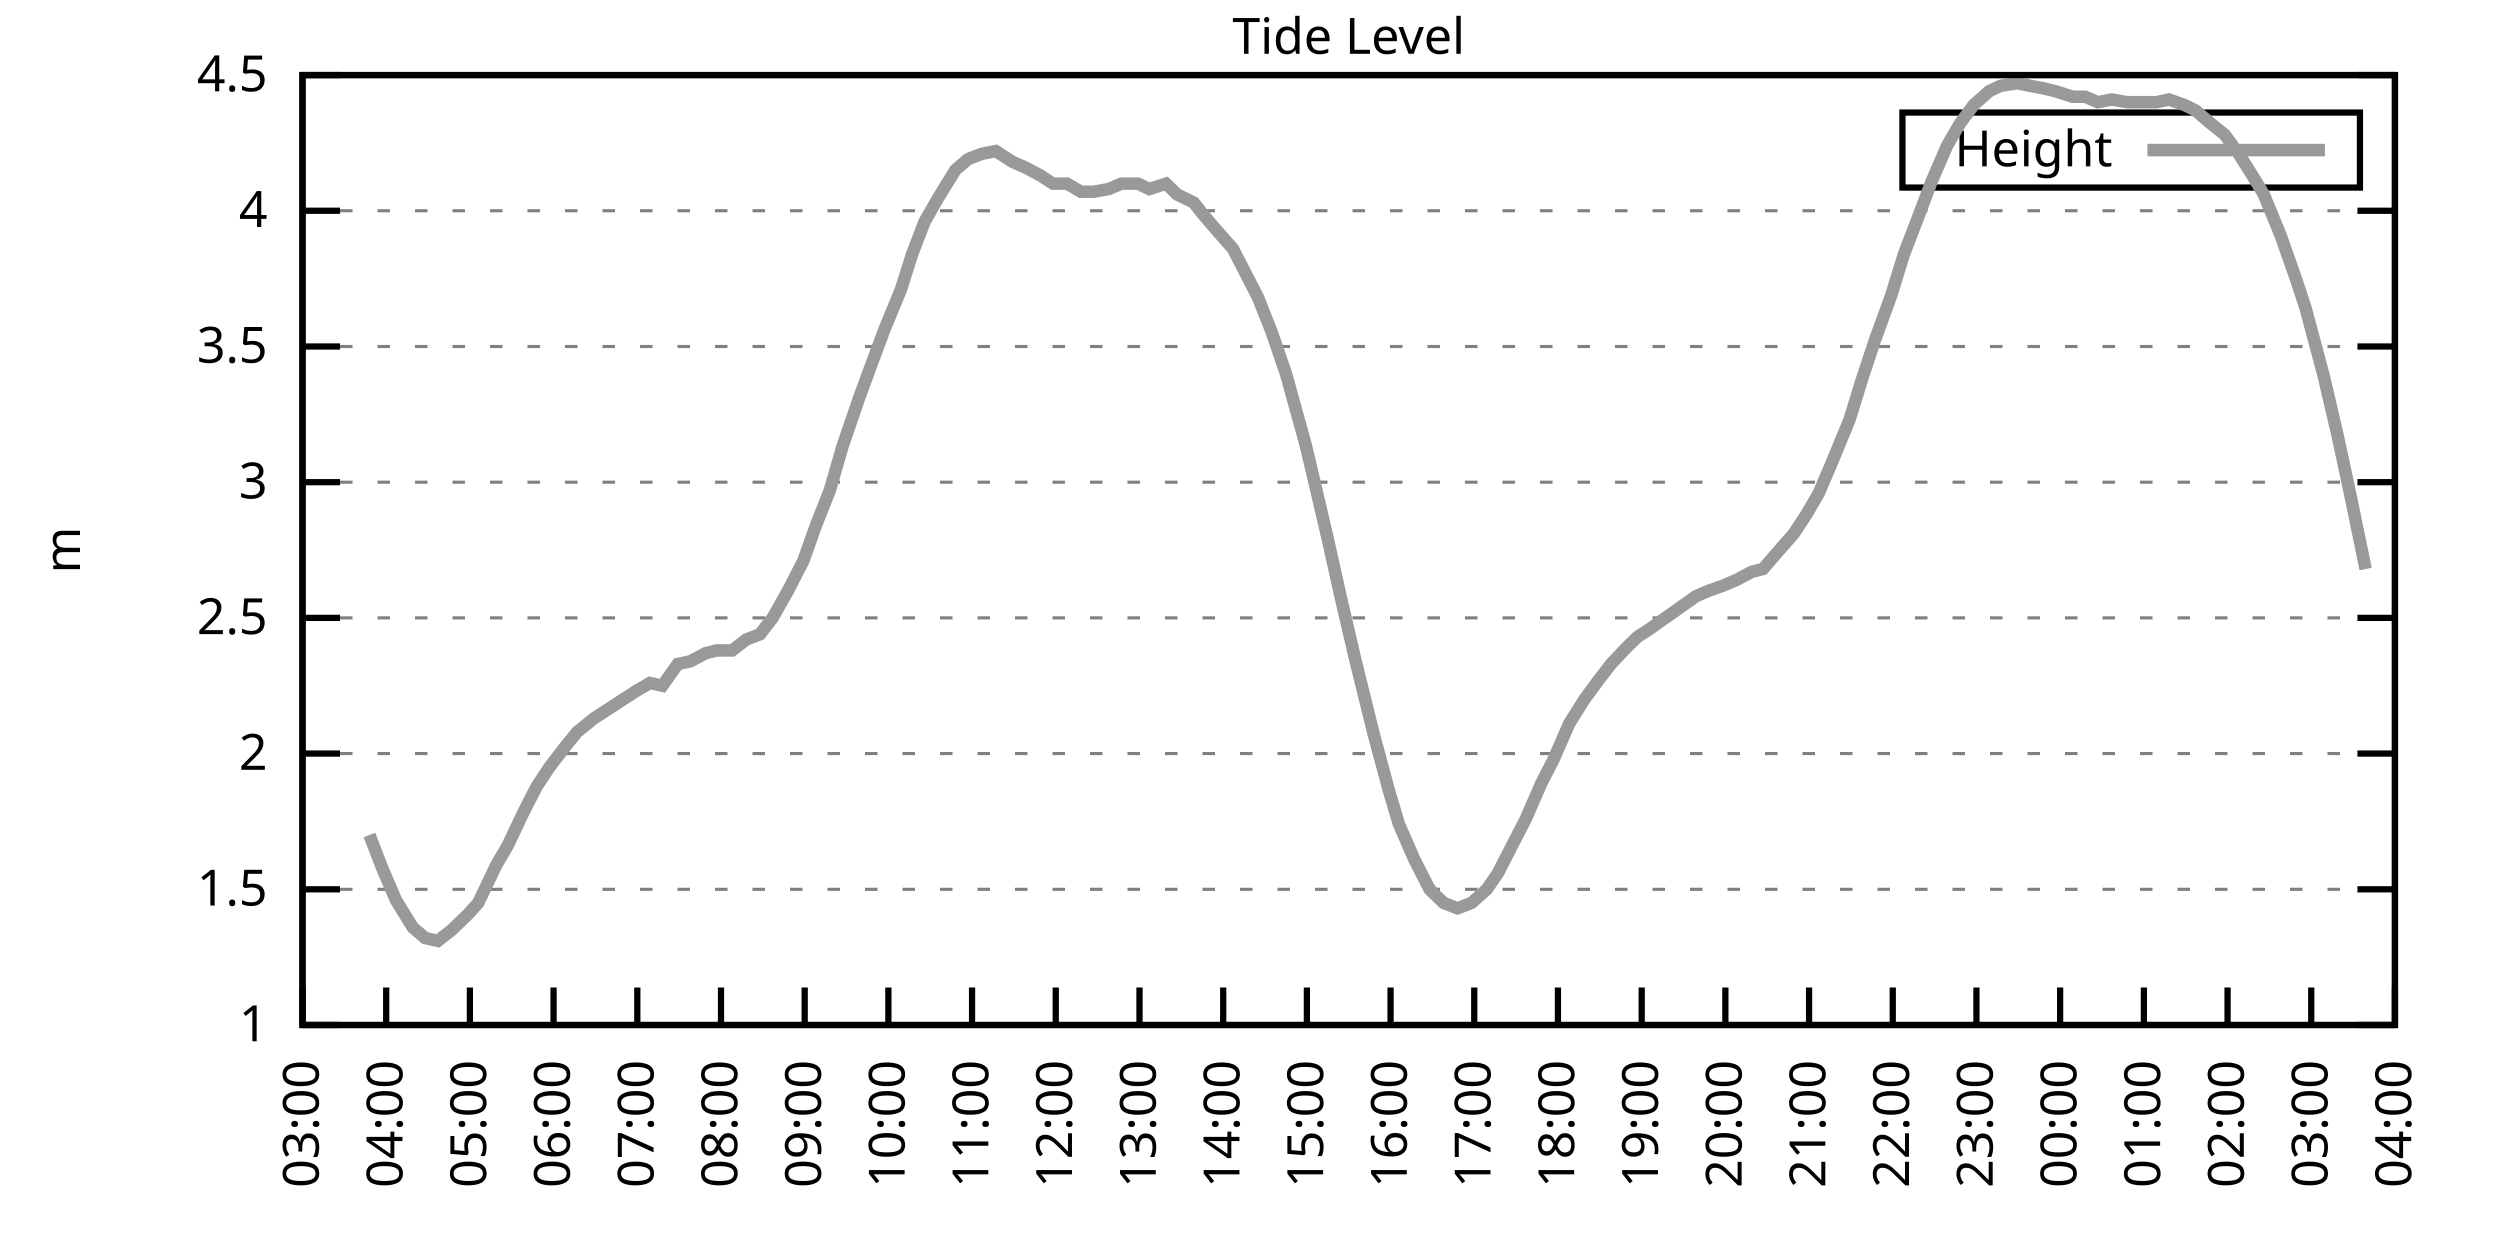
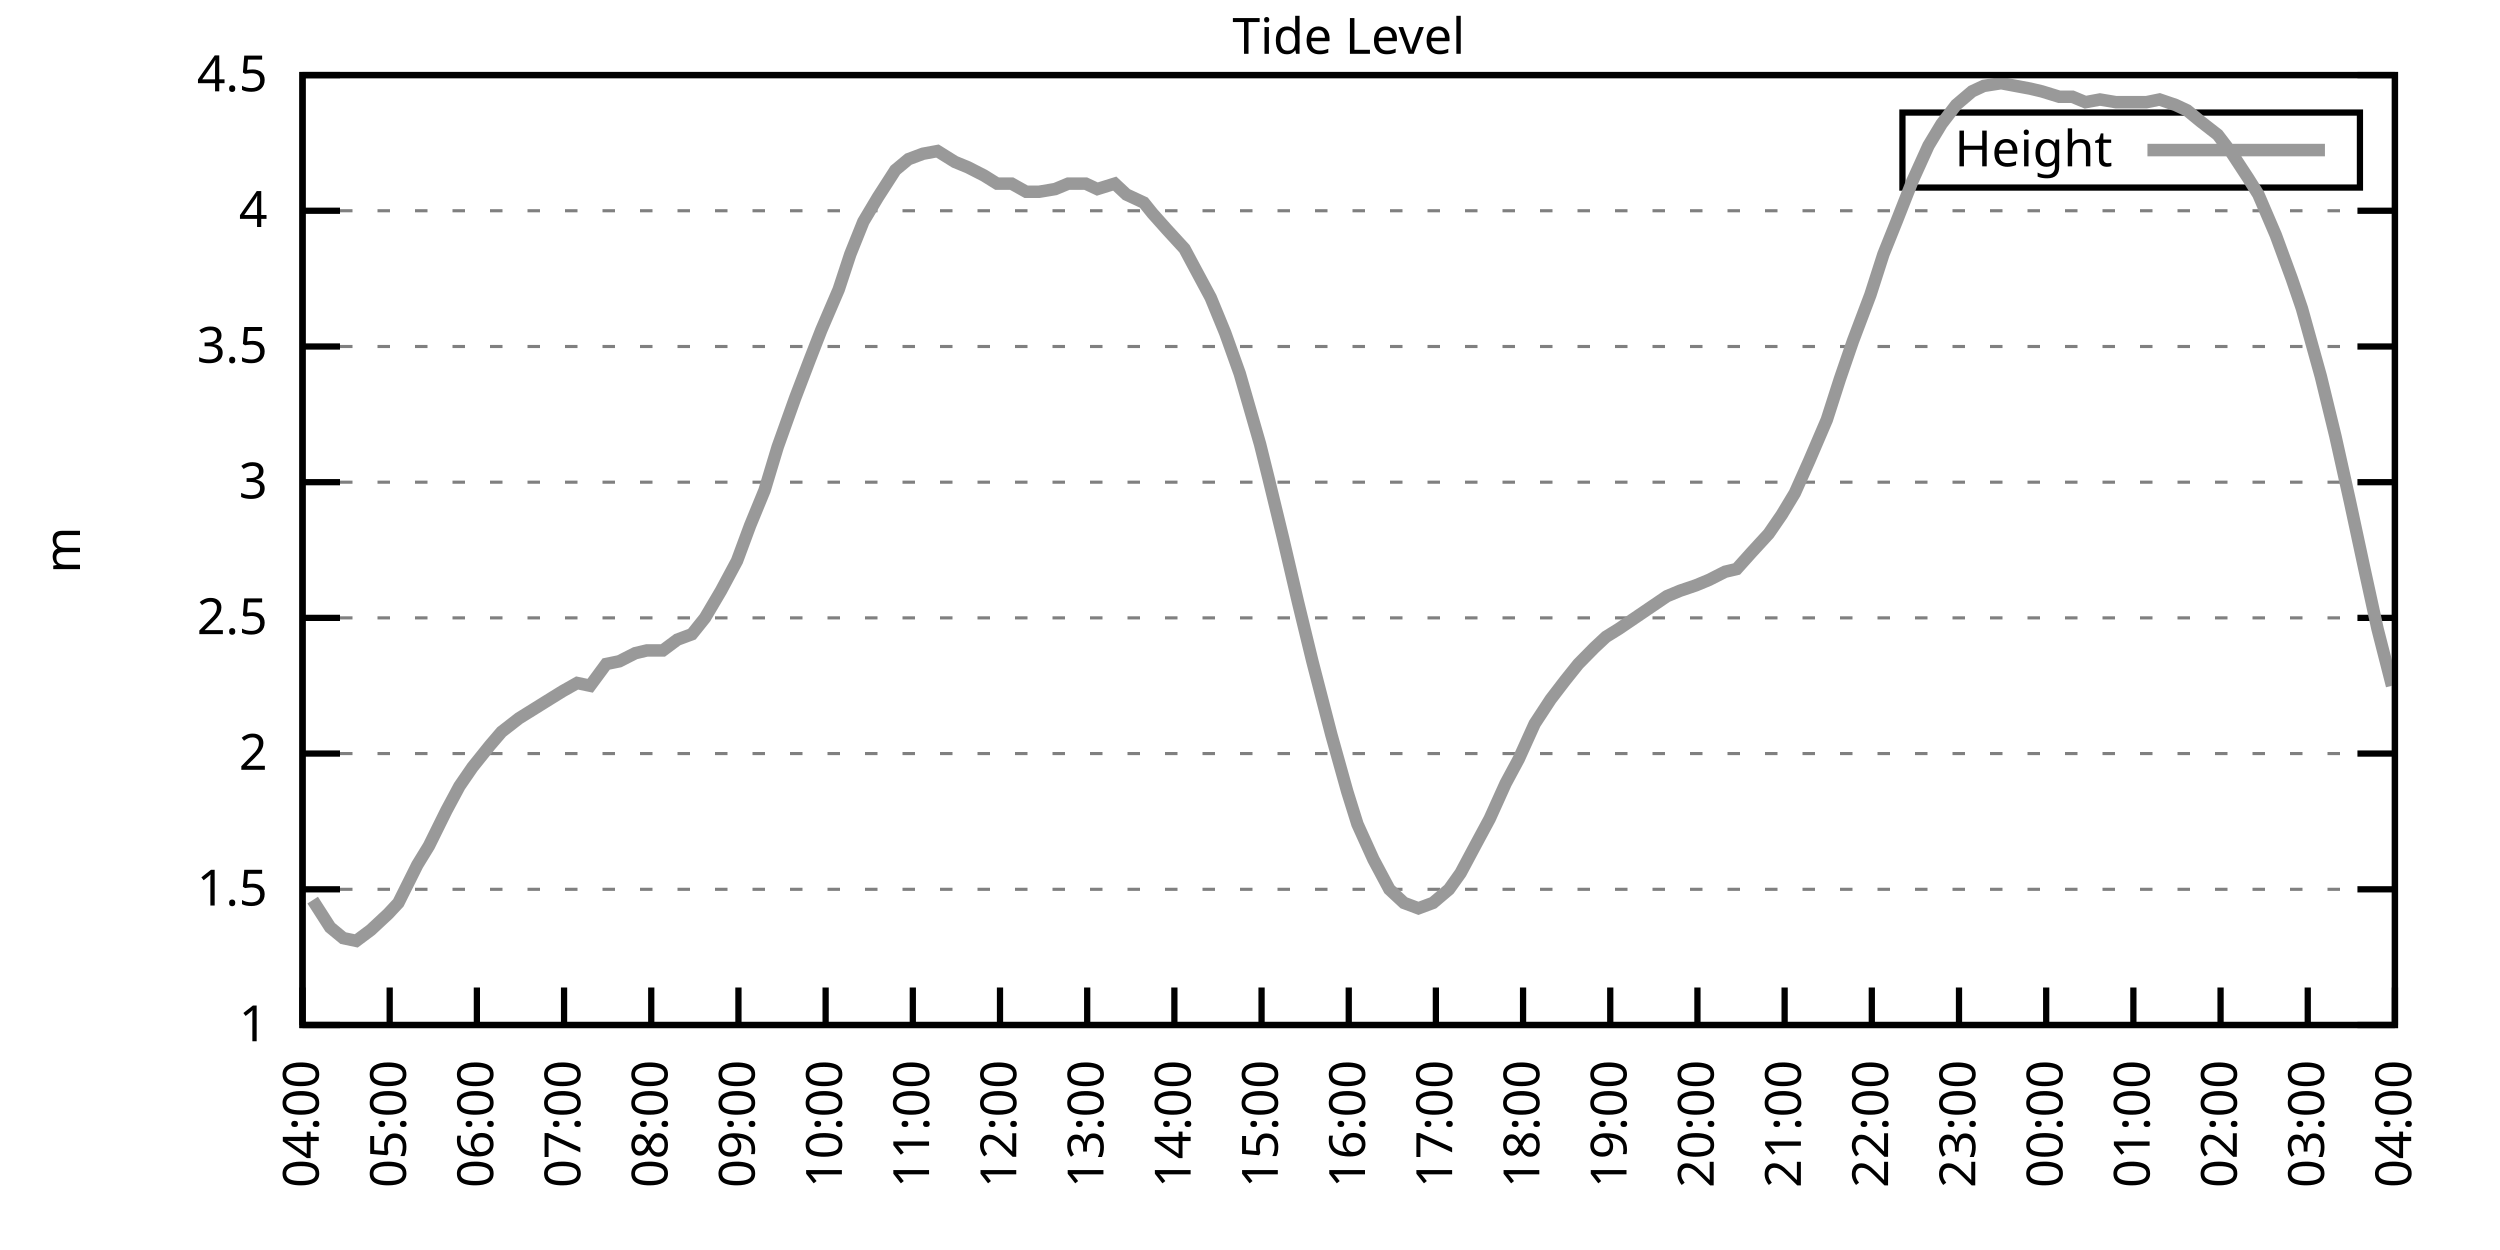
<svg xmlns="http://www.w3.org/2000/svg" xmlns:xlink="http://www.w3.org/1999/xlink" width="400" height="200" viewBox="0 0 400 200">
  <g id="gnuplot_canvas">
    <rect x="0" y="0" width="400" height="200" fill="none" />
    <defs>
      <circle id="gpDot" r="0.5" stroke-width="0.5" stroke="currentColor" />
      <path id="gpPt0" stroke-width="0.333" stroke="currentColor" d="M-1,0 h2 M0,-1 v2" />
      <path id="gpPt1" stroke-width="0.333" stroke="currentColor" d="M-1,-1 L1,1 M1,-1 L-1,1" />
      <path id="gpPt2" stroke-width="0.333" stroke="currentColor" d="M-1,0 L1,0 M0,-1 L0,1 M-1,-1 L1,1 M-1,1 L1,-1" />
      <rect id="gpPt3" stroke-width="0.333" stroke="currentColor" x="-1" y="-1" width="2" height="2" />
      <rect id="gpPt4" stroke-width="0.333" stroke="currentColor" fill="currentColor" x="-1" y="-1" width="2" height="2" />
      <circle id="gpPt5" stroke-width="0.333" stroke="currentColor" cx="0" cy="0" r="1" />
      <use xlink:href="#gpPt5" id="gpPt6" fill="currentColor" stroke="none" />
      <path id="gpPt7" stroke-width="0.333" stroke="currentColor" d="M0,-1.33 L-1.33,0.67 L1.33,0.67 z" />
      <use xlink:href="#gpPt7" id="gpPt8" fill="currentColor" stroke="none" />
      <use xlink:href="#gpPt7" id="gpPt9" stroke="currentColor" transform="rotate(180)" />
      <use xlink:href="#gpPt9" id="gpPt10" fill="currentColor" stroke="none" />
      <use xlink:href="#gpPt3" id="gpPt11" stroke="currentColor" transform="rotate(45)" />
      <use xlink:href="#gpPt11" id="gpPt12" fill="currentColor" stroke="none" />
      <path id="gpPt13" stroke-width="0.333" stroke="currentColor" d="M0,1.330 L1.265,0.411 L0.782,-1.067 L-0.782,-1.076 L-1.265,0.411 z" />
      <use xlink:href="#gpPt13" id="gpPt14" fill="currentColor" stroke="none" />
      <filter id="textbox" filterUnits="objectBoundingBox" x="0" y="0" height="1" width="1">
        <feFlood flood-color="white" flood-opacity="1" result="bgnd" />
        <feComposite in="SourceGraphic" in2="bgnd" operator="atop" />
      </filter>
      <filter id="greybox" filterUnits="objectBoundingBox" x="0" y="0" height="1" width="1">
        <feFlood flood-color="lightgrey" flood-opacity="1" result="grey" />
        <feComposite in="SourceGraphic" in2="grey" operator="atop" />
      </filter>
    </defs>
    <g fill="none" color="white" stroke="currentColor" stroke-width="1.00" stroke-linecap="butt" stroke-linejoin="miter">
</g>
    <g fill="none" color="black" stroke="currentColor" stroke-width="1.00" stroke-linecap="butt" stroke-linejoin="miter">
      <g stroke="none" shape-rendering="crispEdges">
        <polygon fill="rgb(255, 255, 255)" points="48.40,164.00 383.18,164.00 383.18,12.02 48.40,12.02 " />
      </g>
    </g>
    <g fill="none" color="black" stroke="currentColor" stroke-width="1.00" stroke-linecap="butt" stroke-linejoin="miter">
</g>
    <g fill="none" color="black" stroke="black" stroke-width="0.50" stroke-linecap="butt" stroke-linejoin="miter">
</g>
    <g fill="none" color="gray" stroke="currentColor" stroke-width="0.50" stroke-linecap="butt" stroke-linejoin="miter">
      <path stroke="gray" stroke-dasharray="2,4" class="gridline" d="M48.40,164.00 L383.19,164.00  " />
    </g>
    <g fill="none" color="gray" stroke="gray" stroke-width="1.00" stroke-linecap="butt" stroke-linejoin="miter">
</g>
    <g fill="none" color="black" stroke="currentColor" stroke-width="1.00" stroke-linecap="butt" stroke-linejoin="miter">
      <path stroke="black" d="M48.40,164.00 L54.40,164.00 M383.19,164.00 L377.19,164.00  " />
      <g transform="translate(42.80,166.60)" stroke="none" fill="black" font-family="Sans" font-size="8.00" text-anchor="end">
        <text>
          <tspan font-family="Sans"> 1</tspan>
        </text>
      </g>
    </g>
    <g fill="none" color="black" stroke="currentColor" stroke-width="1.00" stroke-linecap="butt" stroke-linejoin="miter">
</g>
    <g fill="none" color="black" stroke="black" stroke-width="0.50" stroke-linecap="butt" stroke-linejoin="miter">
</g>
    <g fill="none" color="gray" stroke="currentColor" stroke-width="0.50" stroke-linecap="butt" stroke-linejoin="miter">
      <path stroke="gray" stroke-dasharray="2,4" class="gridline" d="M48.40,142.29 L383.19,142.29  " />
    </g>
    <g fill="none" color="gray" stroke="gray" stroke-width="1.00" stroke-linecap="butt" stroke-linejoin="miter">
</g>
    <g fill="none" color="black" stroke="currentColor" stroke-width="1.00" stroke-linecap="butt" stroke-linejoin="miter">
      <path stroke="black" d="M48.40,142.29 L54.40,142.29 M383.19,142.29 L377.19,142.29  " />
      <g transform="translate(42.80,144.89)" stroke="none" fill="black" font-family="Sans" font-size="8.00" text-anchor="end">
        <text>
          <tspan font-family="Sans"> 1.5</tspan>
        </text>
      </g>
    </g>
    <g fill="none" color="black" stroke="currentColor" stroke-width="1.00" stroke-linecap="butt" stroke-linejoin="miter">
</g>
    <g fill="none" color="black" stroke="black" stroke-width="0.50" stroke-linecap="butt" stroke-linejoin="miter">
</g>
    <g fill="none" color="gray" stroke="currentColor" stroke-width="0.50" stroke-linecap="butt" stroke-linejoin="miter">
      <path stroke="gray" stroke-dasharray="2,4" class="gridline" d="M48.40,120.57 L383.19,120.57  " />
    </g>
    <g fill="none" color="gray" stroke="gray" stroke-width="1.00" stroke-linecap="butt" stroke-linejoin="miter">
</g>
    <g fill="none" color="black" stroke="currentColor" stroke-width="1.00" stroke-linecap="butt" stroke-linejoin="miter">
      <path stroke="black" d="M48.40,120.57 L54.40,120.57 M383.19,120.57 L377.19,120.57  " />
      <g transform="translate(42.80,123.17)" stroke="none" fill="black" font-family="Sans" font-size="8.00" text-anchor="end">
        <text>
          <tspan font-family="Sans"> 2</tspan>
        </text>
      </g>
    </g>
    <g fill="none" color="black" stroke="currentColor" stroke-width="1.00" stroke-linecap="butt" stroke-linejoin="miter">
</g>
    <g fill="none" color="black" stroke="black" stroke-width="0.50" stroke-linecap="butt" stroke-linejoin="miter">
</g>
    <g fill="none" color="gray" stroke="currentColor" stroke-width="0.50" stroke-linecap="butt" stroke-linejoin="miter">
      <path stroke="gray" stroke-dasharray="2,4" class="gridline" d="M48.40,98.86 L383.19,98.86  " />
    </g>
    <g fill="none" color="gray" stroke="gray" stroke-width="1.00" stroke-linecap="butt" stroke-linejoin="miter">
</g>
    <g fill="none" color="black" stroke="currentColor" stroke-width="1.00" stroke-linecap="butt" stroke-linejoin="miter">
      <path stroke="black" d="M48.40,98.86 L54.40,98.86 M383.19,98.86 L377.19,98.86  " />
      <g transform="translate(42.80,101.46)" stroke="none" fill="black" font-family="Sans" font-size="8.00" text-anchor="end">
        <text>
          <tspan font-family="Sans"> 2.5</tspan>
        </text>
      </g>
    </g>
    <g fill="none" color="black" stroke="currentColor" stroke-width="1.00" stroke-linecap="butt" stroke-linejoin="miter">
</g>
    <g fill="none" color="black" stroke="black" stroke-width="0.50" stroke-linecap="butt" stroke-linejoin="miter">
</g>
    <g fill="none" color="gray" stroke="currentColor" stroke-width="0.50" stroke-linecap="butt" stroke-linejoin="miter">
      <path stroke="gray" stroke-dasharray="2,4" class="gridline" d="M48.40,77.15 L383.19,77.15  " />
    </g>
    <g fill="none" color="gray" stroke="gray" stroke-width="1.00" stroke-linecap="butt" stroke-linejoin="miter">
</g>
    <g fill="none" color="black" stroke="currentColor" stroke-width="1.00" stroke-linecap="butt" stroke-linejoin="miter">
      <path stroke="black" d="M48.40,77.15 L54.40,77.15 M383.19,77.15 L377.19,77.15  " />
      <g transform="translate(42.80,79.75)" stroke="none" fill="black" font-family="Sans" font-size="8.00" text-anchor="end">
        <text>
          <tspan font-family="Sans"> 3</tspan>
        </text>
      </g>
    </g>
    <g fill="none" color="black" stroke="currentColor" stroke-width="1.00" stroke-linecap="butt" stroke-linejoin="miter">
</g>
    <g fill="none" color="black" stroke="black" stroke-width="0.50" stroke-linecap="butt" stroke-linejoin="miter">
</g>
    <g fill="none" color="gray" stroke="currentColor" stroke-width="0.50" stroke-linecap="butt" stroke-linejoin="miter">
      <path stroke="gray" stroke-dasharray="2,4" class="gridline" d="M48.40,55.44 L383.19,55.44  " />
    </g>
    <g fill="none" color="gray" stroke="gray" stroke-width="1.00" stroke-linecap="butt" stroke-linejoin="miter">
</g>
    <g fill="none" color="black" stroke="currentColor" stroke-width="1.00" stroke-linecap="butt" stroke-linejoin="miter">
      <path stroke="black" d="M48.40,55.44 L54.40,55.44 M383.19,55.44 L377.19,55.44  " />
      <g transform="translate(42.80,58.04)" stroke="none" fill="black" font-family="Sans" font-size="8.00" text-anchor="end">
        <text>
          <tspan font-family="Sans"> 3.5</tspan>
        </text>
      </g>
    </g>
    <g fill="none" color="black" stroke="currentColor" stroke-width="1.00" stroke-linecap="butt" stroke-linejoin="miter">
</g>
    <g fill="none" color="black" stroke="black" stroke-width="0.50" stroke-linecap="butt" stroke-linejoin="miter">
</g>
    <g fill="none" color="gray" stroke="currentColor" stroke-width="0.50" stroke-linecap="butt" stroke-linejoin="miter">
      <path stroke="gray" stroke-dasharray="2,4" class="gridline" d="M48.40,33.72 L383.19,33.72  " />
    </g>
    <g fill="none" color="gray" stroke="gray" stroke-width="1.00" stroke-linecap="butt" stroke-linejoin="miter">
</g>
    <g fill="none" color="black" stroke="currentColor" stroke-width="1.00" stroke-linecap="butt" stroke-linejoin="miter">
      <path stroke="black" d="M48.40,33.72 L54.40,33.72 M383.19,33.72 L377.19,33.72  " />
      <g transform="translate(42.80,36.32)" stroke="none" fill="black" font-family="Sans" font-size="8.00" text-anchor="end">
        <text>
          <tspan font-family="Sans"> 4</tspan>
        </text>
      </g>
    </g>
    <g fill="none" color="black" stroke="currentColor" stroke-width="1.00" stroke-linecap="butt" stroke-linejoin="miter">
</g>
    <g fill="none" color="black" stroke="black" stroke-width="0.50" stroke-linecap="butt" stroke-linejoin="miter">
</g>
    <g fill="none" color="gray" stroke="currentColor" stroke-width="0.50" stroke-linecap="butt" stroke-linejoin="miter">
      <path stroke="gray" stroke-dasharray="2,4" class="gridline" d="M48.40,12.01 L383.19,12.01  " />
    </g>
    <g fill="none" color="gray" stroke="gray" stroke-width="1.00" stroke-linecap="butt" stroke-linejoin="miter">
</g>
    <g fill="none" color="black" stroke="currentColor" stroke-width="1.00" stroke-linecap="butt" stroke-linejoin="miter">
      <path stroke="black" d="M48.40,12.01 L54.40,12.01 M383.19,12.01 L377.19,12.01  " />
      <g transform="translate(42.80,14.61)" stroke="none" fill="black" font-family="Sans" font-size="8.00" text-anchor="end">
        <text>
          <tspan font-family="Sans"> 4.5</tspan>
        </text>
      </g>
    </g>
    <g fill="none" color="black" stroke="currentColor" stroke-width="1.00" stroke-linecap="butt" stroke-linejoin="miter">
      <path stroke="black" d="M48.40,164.00 L48.40,158.00  " />
      <g transform="translate(51.00,169.60) rotate(270.00)" stroke="none" fill="black" font-family="Sans" font-size="8.00" text-anchor="end">
        <text>
-           <tspan font-family="Sans">03:00</tspan>
-         </text>
-       </g>
-     </g>
-     <g fill="none" color="black" stroke="currentColor" stroke-width="1.00" stroke-linecap="butt" stroke-linejoin="miter">
-       <path stroke="black" d="M61.79,164.00 L61.79,158.00  " />
-       <g transform="translate(64.39,169.60) rotate(270.00)" stroke="none" fill="black" font-family="Sans" font-size="8.00" text-anchor="end">
-         <text>
          <tspan font-family="Sans">04:00</tspan>
        </text>
      </g>
    </g>
    <g fill="none" color="black" stroke="currentColor" stroke-width="1.00" stroke-linecap="butt" stroke-linejoin="miter">
-       <path stroke="black" d="M75.18,164.00 L75.18,158.00  " />
-       <g transform="translate(77.78,169.60) rotate(270.00)" stroke="none" fill="black" font-family="Sans" font-size="8.00" text-anchor="end">
+       <path stroke="black" d="M62.35,164.00 L62.35,158.00  " />
+       <g transform="translate(64.95,169.60) rotate(270.00)" stroke="none" fill="black" font-family="Sans" font-size="8.00" text-anchor="end">
        <text>
          <tspan font-family="Sans">05:00</tspan>
        </text>
      </g>
    </g>
    <g fill="none" color="black" stroke="currentColor" stroke-width="1.00" stroke-linecap="butt" stroke-linejoin="miter">
-       <path stroke="black" d="M88.57,164.00 L88.57,158.00  " />
-       <g transform="translate(91.17,169.60) rotate(270.00)" stroke="none" fill="black" font-family="Sans" font-size="8.00" text-anchor="end">
+       <path stroke="black" d="M76.30,164.00 L76.30,158.00  " />
+       <g transform="translate(78.90,169.60) rotate(270.00)" stroke="none" fill="black" font-family="Sans" font-size="8.00" text-anchor="end">
        <text>
          <tspan font-family="Sans">06:00</tspan>
        </text>
      </g>
    </g>
    <g fill="none" color="black" stroke="currentColor" stroke-width="1.00" stroke-linecap="butt" stroke-linejoin="miter">
-       <path stroke="black" d="M101.97,164.00 L101.97,158.00  " />
-       <g transform="translate(104.57,169.60) rotate(270.00)" stroke="none" fill="black" font-family="Sans" font-size="8.00" text-anchor="end">
+       <path stroke="black" d="M90.25,164.00 L90.25,158.00  " />
+       <g transform="translate(92.85,169.60) rotate(270.00)" stroke="none" fill="black" font-family="Sans" font-size="8.00" text-anchor="end">
        <text>
          <tspan font-family="Sans">07:00</tspan>
        </text>
      </g>
    </g>
    <g fill="none" color="black" stroke="currentColor" stroke-width="1.00" stroke-linecap="butt" stroke-linejoin="miter">
-       <path stroke="black" d="M115.36,164.00 L115.36,158.00  " />
-       <g transform="translate(117.96,169.60) rotate(270.00)" stroke="none" fill="black" font-family="Sans" font-size="8.00" text-anchor="end">
+       <path stroke="black" d="M104.20,164.00 L104.20,158.00  " />
+       <g transform="translate(106.80,169.60) rotate(270.00)" stroke="none" fill="black" font-family="Sans" font-size="8.00" text-anchor="end">
        <text>
          <tspan font-family="Sans">08:00</tspan>
        </text>
      </g>
    </g>
    <g fill="none" color="black" stroke="currentColor" stroke-width="1.00" stroke-linecap="butt" stroke-linejoin="miter">
-       <path stroke="black" d="M128.75,164.00 L128.75,158.00  " />
-       <g transform="translate(131.35,169.60) rotate(270.00)" stroke="none" fill="black" font-family="Sans" font-size="8.00" text-anchor="end">
+       <path stroke="black" d="M118.15,164.00 L118.15,158.00  " />
+       <g transform="translate(120.75,169.60) rotate(270.00)" stroke="none" fill="black" font-family="Sans" font-size="8.00" text-anchor="end">
        <text>
          <tspan font-family="Sans">09:00</tspan>
        </text>
      </g>
    </g>
    <g fill="none" color="black" stroke="currentColor" stroke-width="1.00" stroke-linecap="butt" stroke-linejoin="miter">
-       <path stroke="black" d="M142.14,164.00 L142.14,158.00  " />
-       <g transform="translate(144.74,169.60) rotate(270.00)" stroke="none" fill="black" font-family="Sans" font-size="8.00" text-anchor="end">
+       <path stroke="black" d="M132.10,164.00 L132.10,158.00  " />
+       <g transform="translate(134.70,169.60) rotate(270.00)" stroke="none" fill="black" font-family="Sans" font-size="8.00" text-anchor="end">
        <text>
          <tspan font-family="Sans">10:00</tspan>
        </text>
      </g>
    </g>
    <g fill="none" color="black" stroke="currentColor" stroke-width="1.00" stroke-linecap="butt" stroke-linejoin="miter">
-       <path stroke="black" d="M155.53,164.00 L155.53,158.00  " />
-       <g transform="translate(158.13,169.60) rotate(270.00)" stroke="none" fill="black" font-family="Sans" font-size="8.00" text-anchor="end">
+       <path stroke="black" d="M146.05,164.00 L146.05,158.00  " />
+       <g transform="translate(148.65,169.60) rotate(270.00)" stroke="none" fill="black" font-family="Sans" font-size="8.00" text-anchor="end">
        <text>
          <tspan font-family="Sans">11:00</tspan>
        </text>
      </g>
    </g>
    <g fill="none" color="black" stroke="currentColor" stroke-width="1.00" stroke-linecap="butt" stroke-linejoin="miter">
-       <path stroke="black" d="M168.92,164.00 L168.92,158.00  " />
-       <g transform="translate(171.52,169.60) rotate(270.00)" stroke="none" fill="black" font-family="Sans" font-size="8.00" text-anchor="end">
+       <path stroke="black" d="M160.00,164.00 L160.00,158.00  " />
+       <g transform="translate(162.60,169.60) rotate(270.00)" stroke="none" fill="black" font-family="Sans" font-size="8.00" text-anchor="end">
        <text>
          <tspan font-family="Sans">12:00</tspan>
        </text>
      </g>
    </g>
    <g fill="none" color="black" stroke="currentColor" stroke-width="1.00" stroke-linecap="butt" stroke-linejoin="miter">
-       <path stroke="black" d="M182.32,164.00 L182.32,158.00  " />
-       <g transform="translate(184.92,169.60) rotate(270.00)" stroke="none" fill="black" font-family="Sans" font-size="8.00" text-anchor="end">
+       <path stroke="black" d="M173.95,164.00 L173.95,158.00  " />
+       <g transform="translate(176.55,169.60) rotate(270.00)" stroke="none" fill="black" font-family="Sans" font-size="8.00" text-anchor="end">
        <text>
          <tspan font-family="Sans">13:00</tspan>
        </text>
      </g>
    </g>
    <g fill="none" color="black" stroke="currentColor" stroke-width="1.00" stroke-linecap="butt" stroke-linejoin="miter">
-       <path stroke="black" d="M195.71,164.00 L195.71,158.00  " />
-       <g transform="translate(198.31,169.60) rotate(270.00)" stroke="none" fill="black" font-family="Sans" font-size="8.00" text-anchor="end">
+       <path stroke="black" d="M187.90,164.00 L187.90,158.00  " />
+       <g transform="translate(190.50,169.60) rotate(270.00)" stroke="none" fill="black" font-family="Sans" font-size="8.00" text-anchor="end">
        <text>
          <tspan font-family="Sans">14:00</tspan>
        </text>
      </g>
    </g>
    <g fill="none" color="black" stroke="currentColor" stroke-width="1.00" stroke-linecap="butt" stroke-linejoin="miter">
-       <path stroke="black" d="M209.10,164.00 L209.10,158.00  " />
-       <g transform="translate(211.70,169.60) rotate(270.00)" stroke="none" fill="black" font-family="Sans" font-size="8.00" text-anchor="end">
+       <path stroke="black" d="M201.85,164.00 L201.85,158.00  " />
+       <g transform="translate(204.45,169.60) rotate(270.00)" stroke="none" fill="black" font-family="Sans" font-size="8.00" text-anchor="end">
        <text>
          <tspan font-family="Sans">15:00</tspan>
        </text>
      </g>
    </g>
    <g fill="none" color="black" stroke="currentColor" stroke-width="1.00" stroke-linecap="butt" stroke-linejoin="miter">
-       <path stroke="black" d="M222.49,164.00 L222.49,158.00  " />
-       <g transform="translate(225.09,169.60) rotate(270.00)" stroke="none" fill="black" font-family="Sans" font-size="8.00" text-anchor="end">
+       <path stroke="black" d="M215.80,164.00 L215.80,158.00  " />
+       <g transform="translate(218.40,169.60) rotate(270.00)" stroke="none" fill="black" font-family="Sans" font-size="8.00" text-anchor="end">
        <text>
          <tspan font-family="Sans">16:00</tspan>
        </text>
      </g>
    </g>
    <g fill="none" color="black" stroke="currentColor" stroke-width="1.00" stroke-linecap="butt" stroke-linejoin="miter">
-       <path stroke="black" d="M235.88,164.00 L235.88,158.00  " />
-       <g transform="translate(238.48,169.60) rotate(270.00)" stroke="none" fill="black" font-family="Sans" font-size="8.00" text-anchor="end">
+       <path stroke="black" d="M229.74,164.00 L229.74,158.00  " />
+       <g transform="translate(232.34,169.60) rotate(270.00)" stroke="none" fill="black" font-family="Sans" font-size="8.00" text-anchor="end">
        <text>
          <tspan font-family="Sans">17:00</tspan>
        </text>
      </g>
    </g>
    <g fill="none" color="black" stroke="currentColor" stroke-width="1.00" stroke-linecap="butt" stroke-linejoin="miter">
-       <path stroke="black" d="M249.27,164.00 L249.27,158.00  " />
-       <g transform="translate(251.87,169.60) rotate(270.00)" stroke="none" fill="black" font-family="Sans" font-size="8.00" text-anchor="end">
+       <path stroke="black" d="M243.69,164.00 L243.69,158.00  " />
+       <g transform="translate(246.29,169.60) rotate(270.00)" stroke="none" fill="black" font-family="Sans" font-size="8.00" text-anchor="end">
        <text>
          <tspan font-family="Sans">18:00</tspan>
        </text>
      </g>
    </g>
    <g fill="none" color="black" stroke="currentColor" stroke-width="1.00" stroke-linecap="butt" stroke-linejoin="miter">
-       <path stroke="black" d="M262.67,164.00 L262.67,158.00  " />
-       <g transform="translate(265.27,169.60) rotate(270.00)" stroke="none" fill="black" font-family="Sans" font-size="8.00" text-anchor="end">
+       <path stroke="black" d="M257.64,164.00 L257.64,158.00  " />
+       <g transform="translate(260.24,169.60) rotate(270.00)" stroke="none" fill="black" font-family="Sans" font-size="8.00" text-anchor="end">
        <text>
          <tspan font-family="Sans">19:00</tspan>
        </text>
      </g>
    </g>
    <g fill="none" color="black" stroke="currentColor" stroke-width="1.00" stroke-linecap="butt" stroke-linejoin="miter">
-       <path stroke="black" d="M276.06,164.00 L276.06,158.00  " />
-       <g transform="translate(278.66,169.60) rotate(270.00)" stroke="none" fill="black" font-family="Sans" font-size="8.00" text-anchor="end">
+       <path stroke="black" d="M271.59,164.00 L271.59,158.00  " />
+       <g transform="translate(274.19,169.60) rotate(270.00)" stroke="none" fill="black" font-family="Sans" font-size="8.00" text-anchor="end">
        <text>
          <tspan font-family="Sans">20:00</tspan>
        </text>
      </g>
    </g>
    <g fill="none" color="black" stroke="currentColor" stroke-width="1.00" stroke-linecap="butt" stroke-linejoin="miter">
-       <path stroke="black" d="M289.45,164.00 L289.45,158.00  " />
-       <g transform="translate(292.05,169.60) rotate(270.00)" stroke="none" fill="black" font-family="Sans" font-size="8.00" text-anchor="end">
+       <path stroke="black" d="M285.54,164.00 L285.54,158.00  " />
+       <g transform="translate(288.14,169.60) rotate(270.00)" stroke="none" fill="black" font-family="Sans" font-size="8.00" text-anchor="end">
        <text>
          <tspan font-family="Sans">21:00</tspan>
        </text>
      </g>
    </g>
    <g fill="none" color="black" stroke="currentColor" stroke-width="1.00" stroke-linecap="butt" stroke-linejoin="miter">
-       <path stroke="black" d="M302.84,164.00 L302.84,158.00  " />
-       <g transform="translate(305.44,169.60) rotate(270.00)" stroke="none" fill="black" font-family="Sans" font-size="8.00" text-anchor="end">
+       <path stroke="black" d="M299.49,164.00 L299.49,158.00  " />
+       <g transform="translate(302.09,169.60) rotate(270.00)" stroke="none" fill="black" font-family="Sans" font-size="8.00" text-anchor="end">
        <text>
          <tspan font-family="Sans">22:00</tspan>
        </text>
      </g>
    </g>
    <g fill="none" color="black" stroke="currentColor" stroke-width="1.00" stroke-linecap="butt" stroke-linejoin="miter">
-       <path stroke="black" d="M316.23,164.00 L316.23,158.00  " />
-       <g transform="translate(318.83,169.60) rotate(270.00)" stroke="none" fill="black" font-family="Sans" font-size="8.00" text-anchor="end">
+       <path stroke="black" d="M313.44,164.00 L313.44,158.00  " />
+       <g transform="translate(316.04,169.60) rotate(270.00)" stroke="none" fill="black" font-family="Sans" font-size="8.00" text-anchor="end">
        <text>
          <tspan font-family="Sans">23:00</tspan>
        </text>
      </g>
    </g>
    <g fill="none" color="black" stroke="currentColor" stroke-width="1.00" stroke-linecap="butt" stroke-linejoin="miter">
-       <path stroke="black" d="M329.62,164.00 L329.62,158.00  " />
-       <g transform="translate(332.22,169.60) rotate(270.00)" stroke="none" fill="black" font-family="Sans" font-size="8.00" text-anchor="end">
+       <path stroke="black" d="M327.39,164.00 L327.39,158.00  " />
+       <g transform="translate(329.99,169.60) rotate(270.00)" stroke="none" fill="black" font-family="Sans" font-size="8.00" text-anchor="end">
        <text>
          <tspan font-family="Sans">00:00</tspan>
        </text>
      </g>
    </g>
    <g fill="none" color="black" stroke="currentColor" stroke-width="1.00" stroke-linecap="butt" stroke-linejoin="miter">
-       <path stroke="black" d="M343.02,164.00 L343.02,158.00  " />
-       <g transform="translate(345.62,169.60) rotate(270.00)" stroke="none" fill="black" font-family="Sans" font-size="8.00" text-anchor="end">
+       <path stroke="black" d="M341.34,164.00 L341.34,158.00  " />
+       <g transform="translate(343.94,169.60) rotate(270.00)" stroke="none" fill="black" font-family="Sans" font-size="8.00" text-anchor="end">
        <text>
          <tspan font-family="Sans">01:00</tspan>
        </text>
      </g>
    </g>
    <g fill="none" color="black" stroke="currentColor" stroke-width="1.00" stroke-linecap="butt" stroke-linejoin="miter">
-       <path stroke="black" d="M356.41,164.00 L356.41,158.00  " />
-       <g transform="translate(359.01,169.60) rotate(270.00)" stroke="none" fill="black" font-family="Sans" font-size="8.00" text-anchor="end">
+       <path stroke="black" d="M355.29,164.00 L355.29,158.00  " />
+       <g transform="translate(357.89,169.60) rotate(270.00)" stroke="none" fill="black" font-family="Sans" font-size="8.00" text-anchor="end">
        <text>
          <tspan font-family="Sans">02:00</tspan>
        </text>
      </g>
    </g>
    <g fill="none" color="black" stroke="currentColor" stroke-width="1.00" stroke-linecap="butt" stroke-linejoin="miter">
-       <path stroke="black" d="M369.80,164.00 L369.80,158.00  " />
-       <g transform="translate(372.40,169.60) rotate(270.00)" stroke="none" fill="black" font-family="Sans" font-size="8.00" text-anchor="end">
+       <path stroke="black" d="M369.24,164.00 L369.24,158.00  " />
+       <g transform="translate(371.84,169.60) rotate(270.00)" stroke="none" fill="black" font-family="Sans" font-size="8.00" text-anchor="end">
        <text>
          <tspan font-family="Sans">03:00</tspan>
        </text>
      </g>
    </g>
    <g fill="none" color="black" stroke="currentColor" stroke-width="1.00" stroke-linecap="butt" stroke-linejoin="miter">
      <path stroke="black" d="M383.19,164.00 L383.19,158.00  " />
      <g transform="translate(385.79,169.60) rotate(270.00)" stroke="none" fill="black" font-family="Sans" font-size="8.00" text-anchor="end">
        <text>
          <tspan font-family="Sans">04:00</tspan>
        </text>
      </g>
    </g>
    <g fill="none" color="black" stroke="currentColor" stroke-width="1.00" stroke-linecap="butt" stroke-linejoin="miter">
</g>
    <g fill="none" color="black" stroke="currentColor" stroke-width="1.00" stroke-linecap="butt" stroke-linejoin="miter">
      <path stroke="black" d="M48.40,12.01 L48.40,164.00 L383.19,164.00 L383.19,12.01 L48.40,12.01 Z  " />
    </g>
    <g fill="none" color="black" stroke="currentColor" stroke-width="1.00" stroke-linecap="butt" stroke-linejoin="miter">
</g>
    <g fill="none" color="black" stroke="currentColor" stroke-width="1.00" stroke-linecap="butt" stroke-linejoin="miter">
      <path stroke="black" d="M304.39,30.01 L304.39,18.01 L377.59,18.01 L377.59,30.01 L304.39,30.01 Z  " />
    </g>
    <g id="Tide_level_plot_1">
      <g fill="none" color="white" stroke="black" stroke-width="2.00" stroke-linecap="butt" stroke-linejoin="miter">
</g>
      <g fill="none" color="black" stroke="currentColor" stroke-width="2.00" stroke-linecap="butt" stroke-linejoin="miter">
        <g transform="translate(337.99,26.61)" stroke="none" fill="black" font-family="Sans" font-size="8.00" text-anchor="end">
          <text>
            <tspan font-family="Sans">Height</tspan>
          </text>
        </g>
      </g>
      <g fill="none" color="black" stroke="currentColor" stroke-width="2.00" stroke-linecap="butt" stroke-linejoin="miter">
-         <path stroke="rgb(153, 153, 153)" d="M343.59,24.01 L371.99,24.01 M59.11,133.60 L61.12,138.81 L63.35,144.02 L66.03,148.37 L68.04,150.10 L70.05,150.54   L72.28,148.80 L74.96,146.20 L76.52,144.46 L79.42,138.38 L81.21,135.34 L83.89,129.69 L85.90,125.79 L87.91,122.75   L90.58,119.27 L92.37,117.10 L95.05,114.93 L97.06,113.63 L99.06,112.32 L101.74,110.59 L103.98,109.28 L105.98,109.72   L108.44,106.24 L110.45,105.81 L112.90,104.51 L114.69,104.07 L117.14,104.07 L119.38,102.34 L121.61,101.47 L123.62,98.86   L126.07,94.52 L128.53,89.74 L130.54,84.10 L132.77,78.45 L134.78,71.50 L137.45,63.69 L139.69,57.61 L141.47,52.83   L144.15,46.32 L145.94,40.67 L147.94,35.46 L150.18,31.55 L152.85,27.21 L154.86,25.47 L157.10,24.60 L159.33,24.17   L162.01,25.91 L164.01,26.77 L166.47,28.08 L168.48,29.38 L170.71,29.38 L172.94,30.68 L174.95,30.68 L177.41,30.25   L179.41,29.38 L182.09,29.38 L183.88,30.25 L186.56,29.38 L188.34,31.12 L191.02,32.42 L192.36,34.16 L194.59,36.76   L197.27,39.80 L199.06,43.28 L201.29,47.62 L203.52,53.26 L205.75,59.78 L208.88,71.07 L210.22,76.71 L212.45,86.27   L214.68,96.26 L216.91,105.81 L219.81,117.53 L222.27,126.65 L223.83,131.86 L226.29,137.51 L228.74,142.29 L230.97,144.46   L233.20,145.33 L235.44,144.46 L237.89,142.29 L239.68,139.68 L242.13,134.90 L244.14,131.00 L246.60,125.35 L248.60,121.44   L251.06,115.80 L253.51,111.89 L255.75,108.85 L257.76,106.24 L260.21,103.64 L262.00,101.90 L264.00,100.60 L271.37,95.39   L273.38,94.52 L275.83,93.65 L277.84,92.78 L280.30,91.48 L282.08,91.04 L284.32,88.44 L286.99,85.40 L289.00,82.36   L291.01,78.89 L293.24,73.67 L295.92,67.16 L297.93,60.65 L299.94,54.57 L302.62,47.18 L304.63,40.67 L306.63,35.46   L309.09,28.95 L311.54,23.30 L313.55,19.83 L315.79,16.79 L318.24,14.62 L320.03,13.75 L322.70,13.31 L324.94,13.75   L327.17,14.18 L328.95,14.62 L331.63,15.48 L333.64,15.48 L335.65,16.35 L337.88,15.92 L340.34,16.35 L342.57,16.35   L345.02,16.35 L347.03,15.92 L349.49,16.79 L351.27,17.66 L353.28,19.39 L355.96,21.56 L358.19,24.60 L360.65,28.51   L362.21,31.12 L364.89,37.63 L367.34,44.58 L368.91,49.36 L371.81,60.21 L374.04,69.77 L376.27,80.19 L378.50,91.04    " />
+         <path stroke="rgb(153, 153, 153)" d="M343.59,24.01 L371.99,24.01 M50.03,144.02 L52.82,148.37 L54.91,150.10 L57.00,150.54 L59.33,148.80 L62.12,146.20   L63.74,144.46 L66.77,138.38 L68.63,135.34 L71.42,129.69 L73.51,125.79 L75.60,122.75 L78.39,119.27 L80.25,117.10   L83.04,114.93 L85.13,113.63 L87.23,112.32 L90.02,110.59 L92.34,109.28 L94.43,109.72 L96.99,106.24 L99.08,105.81   L101.64,104.51 L103.50,104.07 L106.06,104.07 L108.38,102.34 L110.71,101.47 L112.80,98.86 L115.36,94.52 L117.92,89.74   L120.01,84.10 L122.33,78.45 L124.43,71.50 L127.22,63.69 L129.54,57.61 L131.40,52.83 L134.19,46.32 L136.05,40.67   L138.14,35.46 L140.47,31.55 L143.26,27.21 L145.35,25.47 L147.67,24.60 L150.00,24.17 L152.79,25.91 L154.88,26.77   L157.44,28.08 L159.53,29.38 L161.86,29.38 L164.18,30.68 L166.27,30.68 L168.83,30.25 L170.92,29.38 L173.71,29.38   L175.57,30.25 L178.36,29.38 L180.22,31.12 L183.01,32.42 L184.41,34.16 L186.73,36.76 L189.52,39.80 L191.38,43.28   L193.71,47.62 L196.03,53.26 L198.36,59.78 L201.61,71.07 L203.01,76.71 L205.33,86.27 L207.66,96.26 L209.98,105.81   L213.01,117.53 L215.56,126.65 L217.19,131.86 L219.75,137.51 L222.30,142.29 L224.63,144.46 L226.95,145.33 L229.28,144.46   L231.84,142.29 L233.70,139.68 L236.25,134.90 L238.35,131.00 L240.90,125.35 L243.00,121.44 L245.55,115.80 L248.11,111.89   L250.44,108.85 L252.53,106.24 L255.09,103.64 L256.95,101.90 L259.04,100.60 L266.71,95.39 L268.80,94.52 L271.36,93.65   L273.45,92.78 L276.01,91.48 L277.87,91.04 L280.20,88.44 L282.99,85.40 L285.08,82.36 L287.17,78.89 L289.50,73.67   L292.29,67.16 L294.38,60.65 L296.47,54.57 L299.26,47.18 L301.35,40.67 L303.44,35.46 L306.00,28.95 L308.56,23.30   L310.65,19.83 L312.98,16.79 L315.53,14.62 L317.39,13.75 L320.18,13.31 L322.51,13.75 L324.83,14.18 L326.69,14.62   L329.48,15.48 L331.58,15.48 L333.67,16.35 L335.99,15.92 L338.55,16.35 L340.88,16.35 L343.43,16.35 L345.53,15.92   L348.08,16.79 L349.94,17.66 L352.04,19.39 L354.83,21.56 L357.15,24.60 L359.71,28.51 L361.34,31.12 L364.13,37.63   L366.68,44.58 L368.31,49.36 L371.33,60.21 L373.66,69.77 L375.98,80.19 L378.31,91.04 L380.40,100.60 L382.73,109.72    " />
      </g>
    </g>
    <g fill="none" color="black" stroke="currentColor" stroke-width="2.00" stroke-linecap="butt" stroke-linejoin="miter">
</g>
    <g fill="none" color="black" stroke="black" stroke-width="1.00" stroke-linecap="butt" stroke-linejoin="miter">
</g>
    <g fill="none" color="black" stroke="currentColor" stroke-width="1.00" stroke-linecap="butt" stroke-linejoin="miter">
      <path stroke="black" d="M48.40,12.01 L48.40,164.00 L383.19,164.00 L383.19,12.01 L48.40,12.01 Z  " />
      <g transform="translate(12.80,88.01) rotate(270.00)" stroke="none" fill="black" font-family="Sans" font-size="8.00" text-anchor="middle">
        <text>
          <tspan font-family="Sans">m</tspan>
        </text>
      </g>
    </g>
    <g fill="none" color="black" stroke="currentColor" stroke-width="1.00" stroke-linecap="butt" stroke-linejoin="miter">
</g>
    <g fill="none" color="black" stroke="currentColor" stroke-width="1.00" stroke-linecap="butt" stroke-linejoin="miter">
      <g transform="translate(215.79,8.61)" stroke="none" fill="black" font-family="Sans" font-size="8.00" text-anchor="middle">
        <text>
          <tspan font-family="Sans">Tide Level</tspan>
        </text>
      </g>
    </g>
    <g fill="none" color="black" stroke="currentColor" stroke-width="1.00" stroke-linecap="butt" stroke-linejoin="miter">
</g>
  </g>
</svg>
